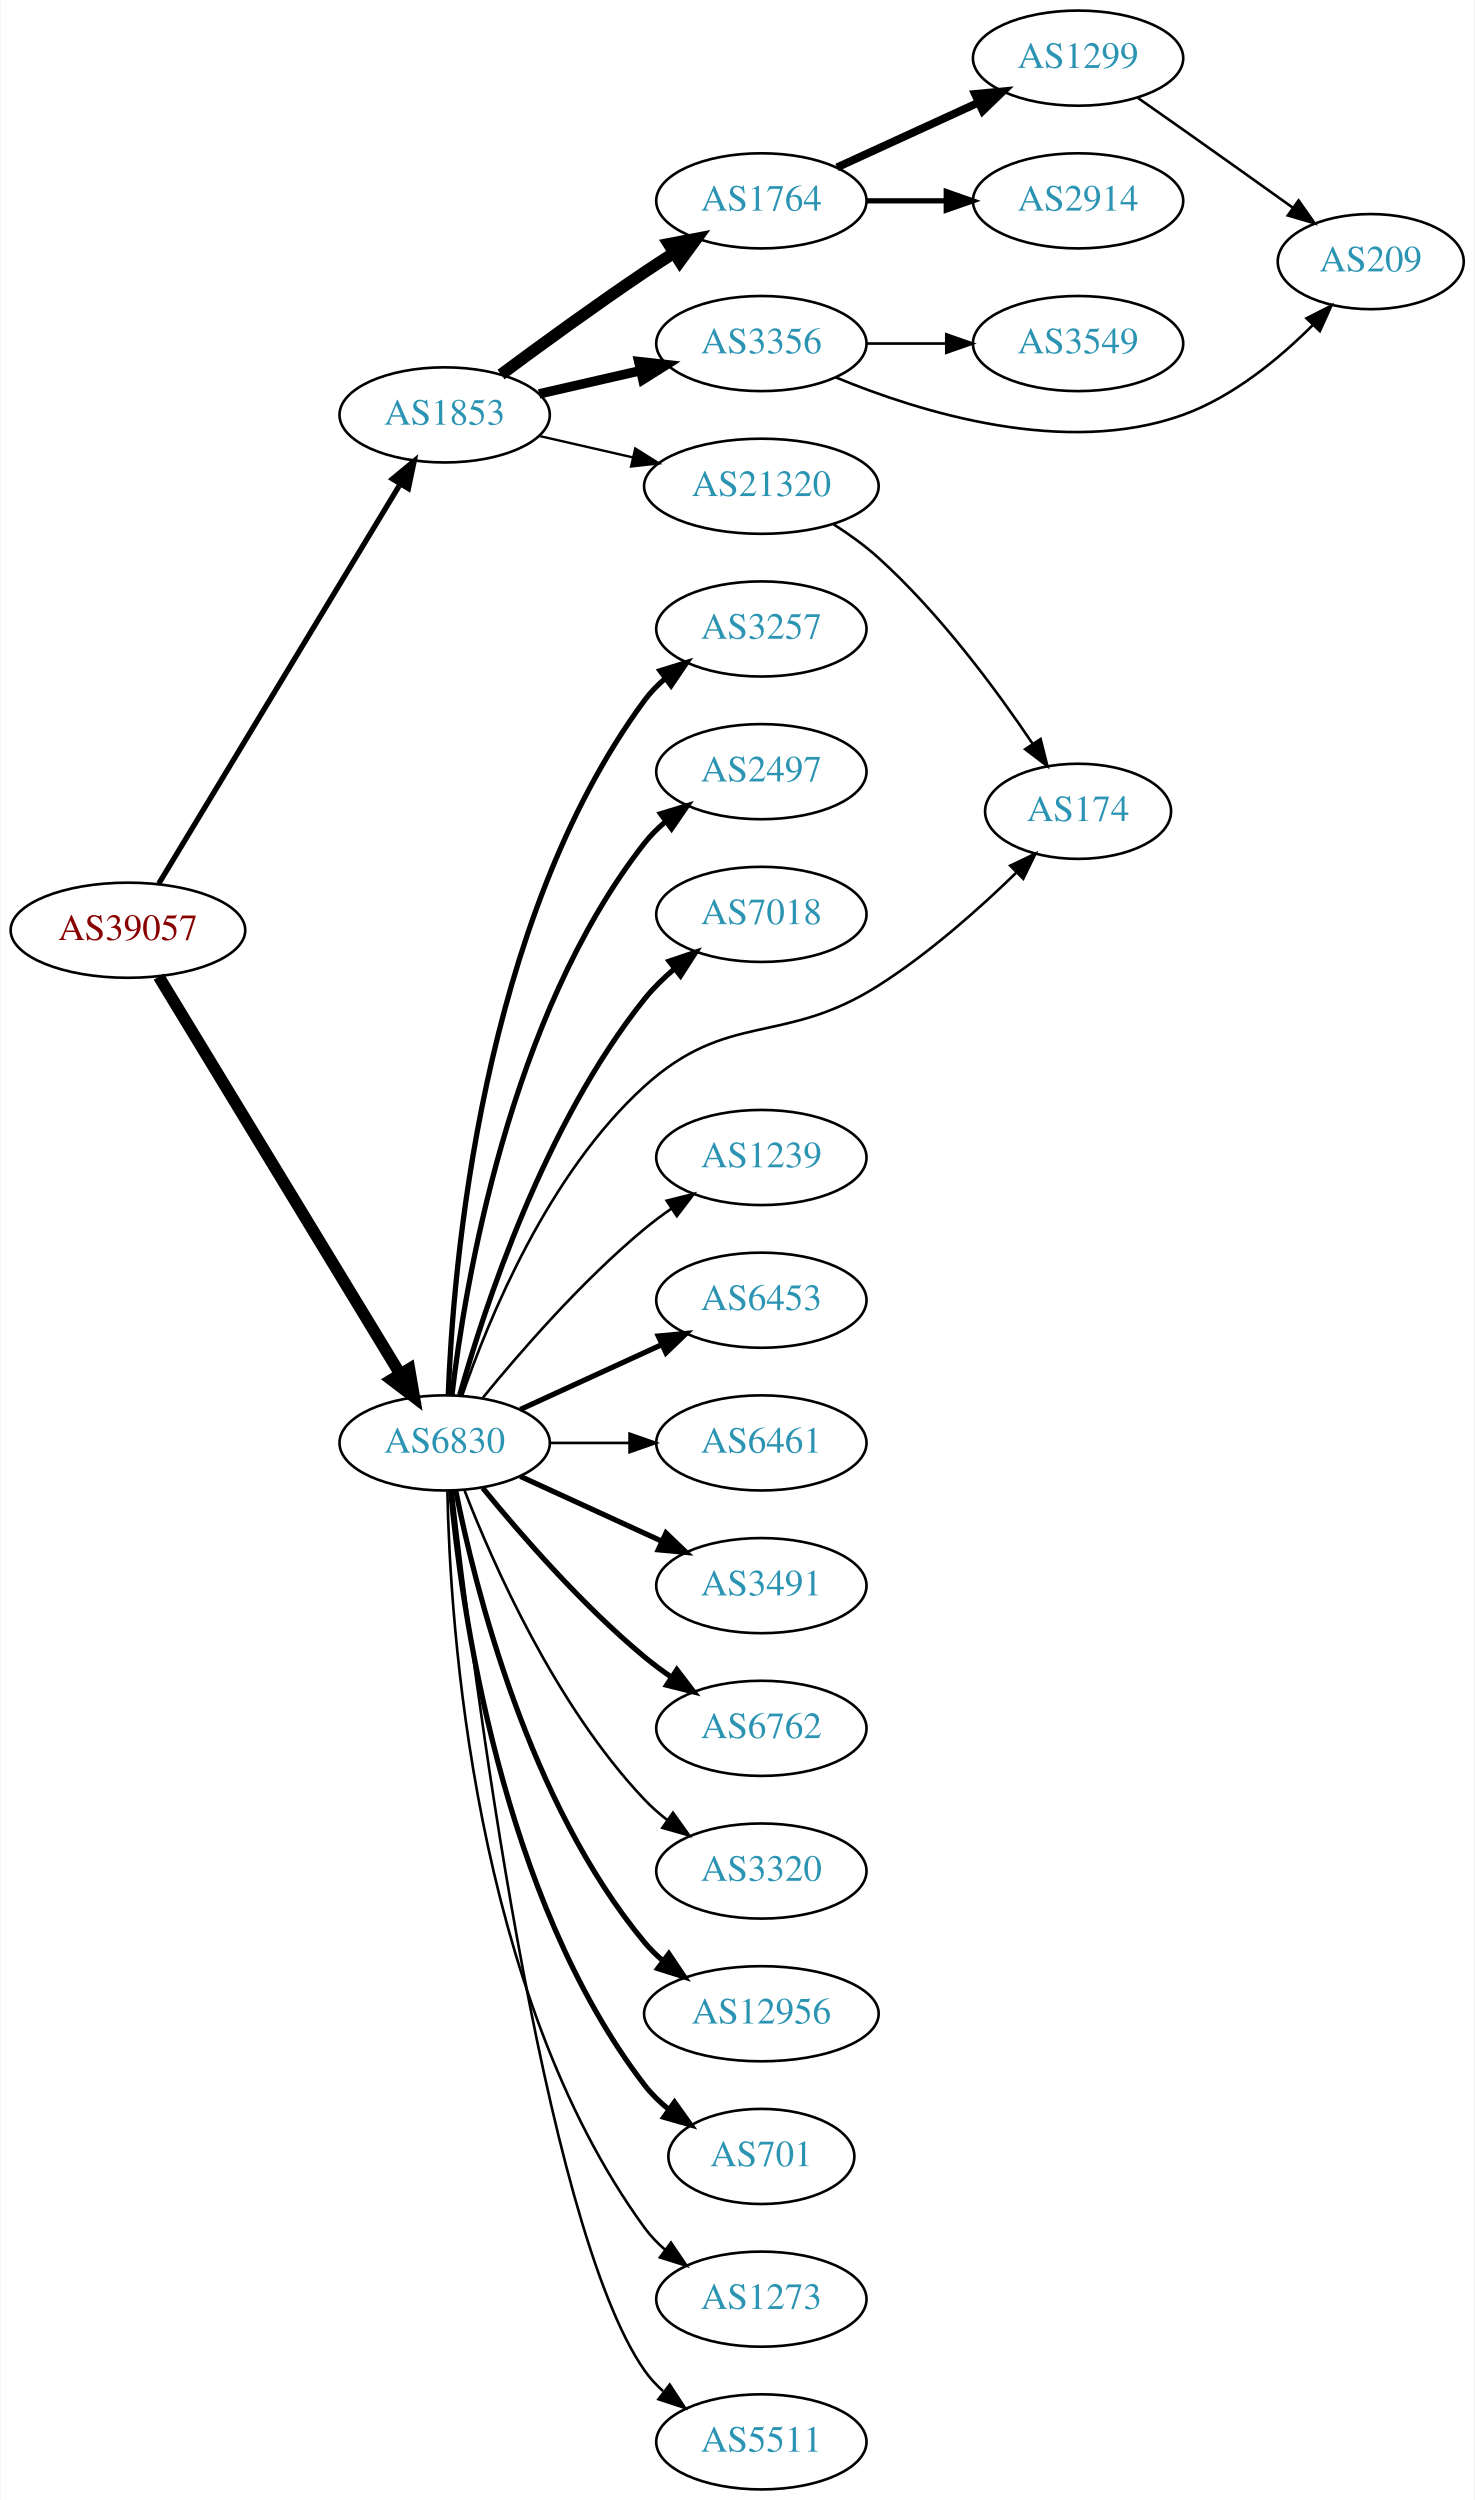
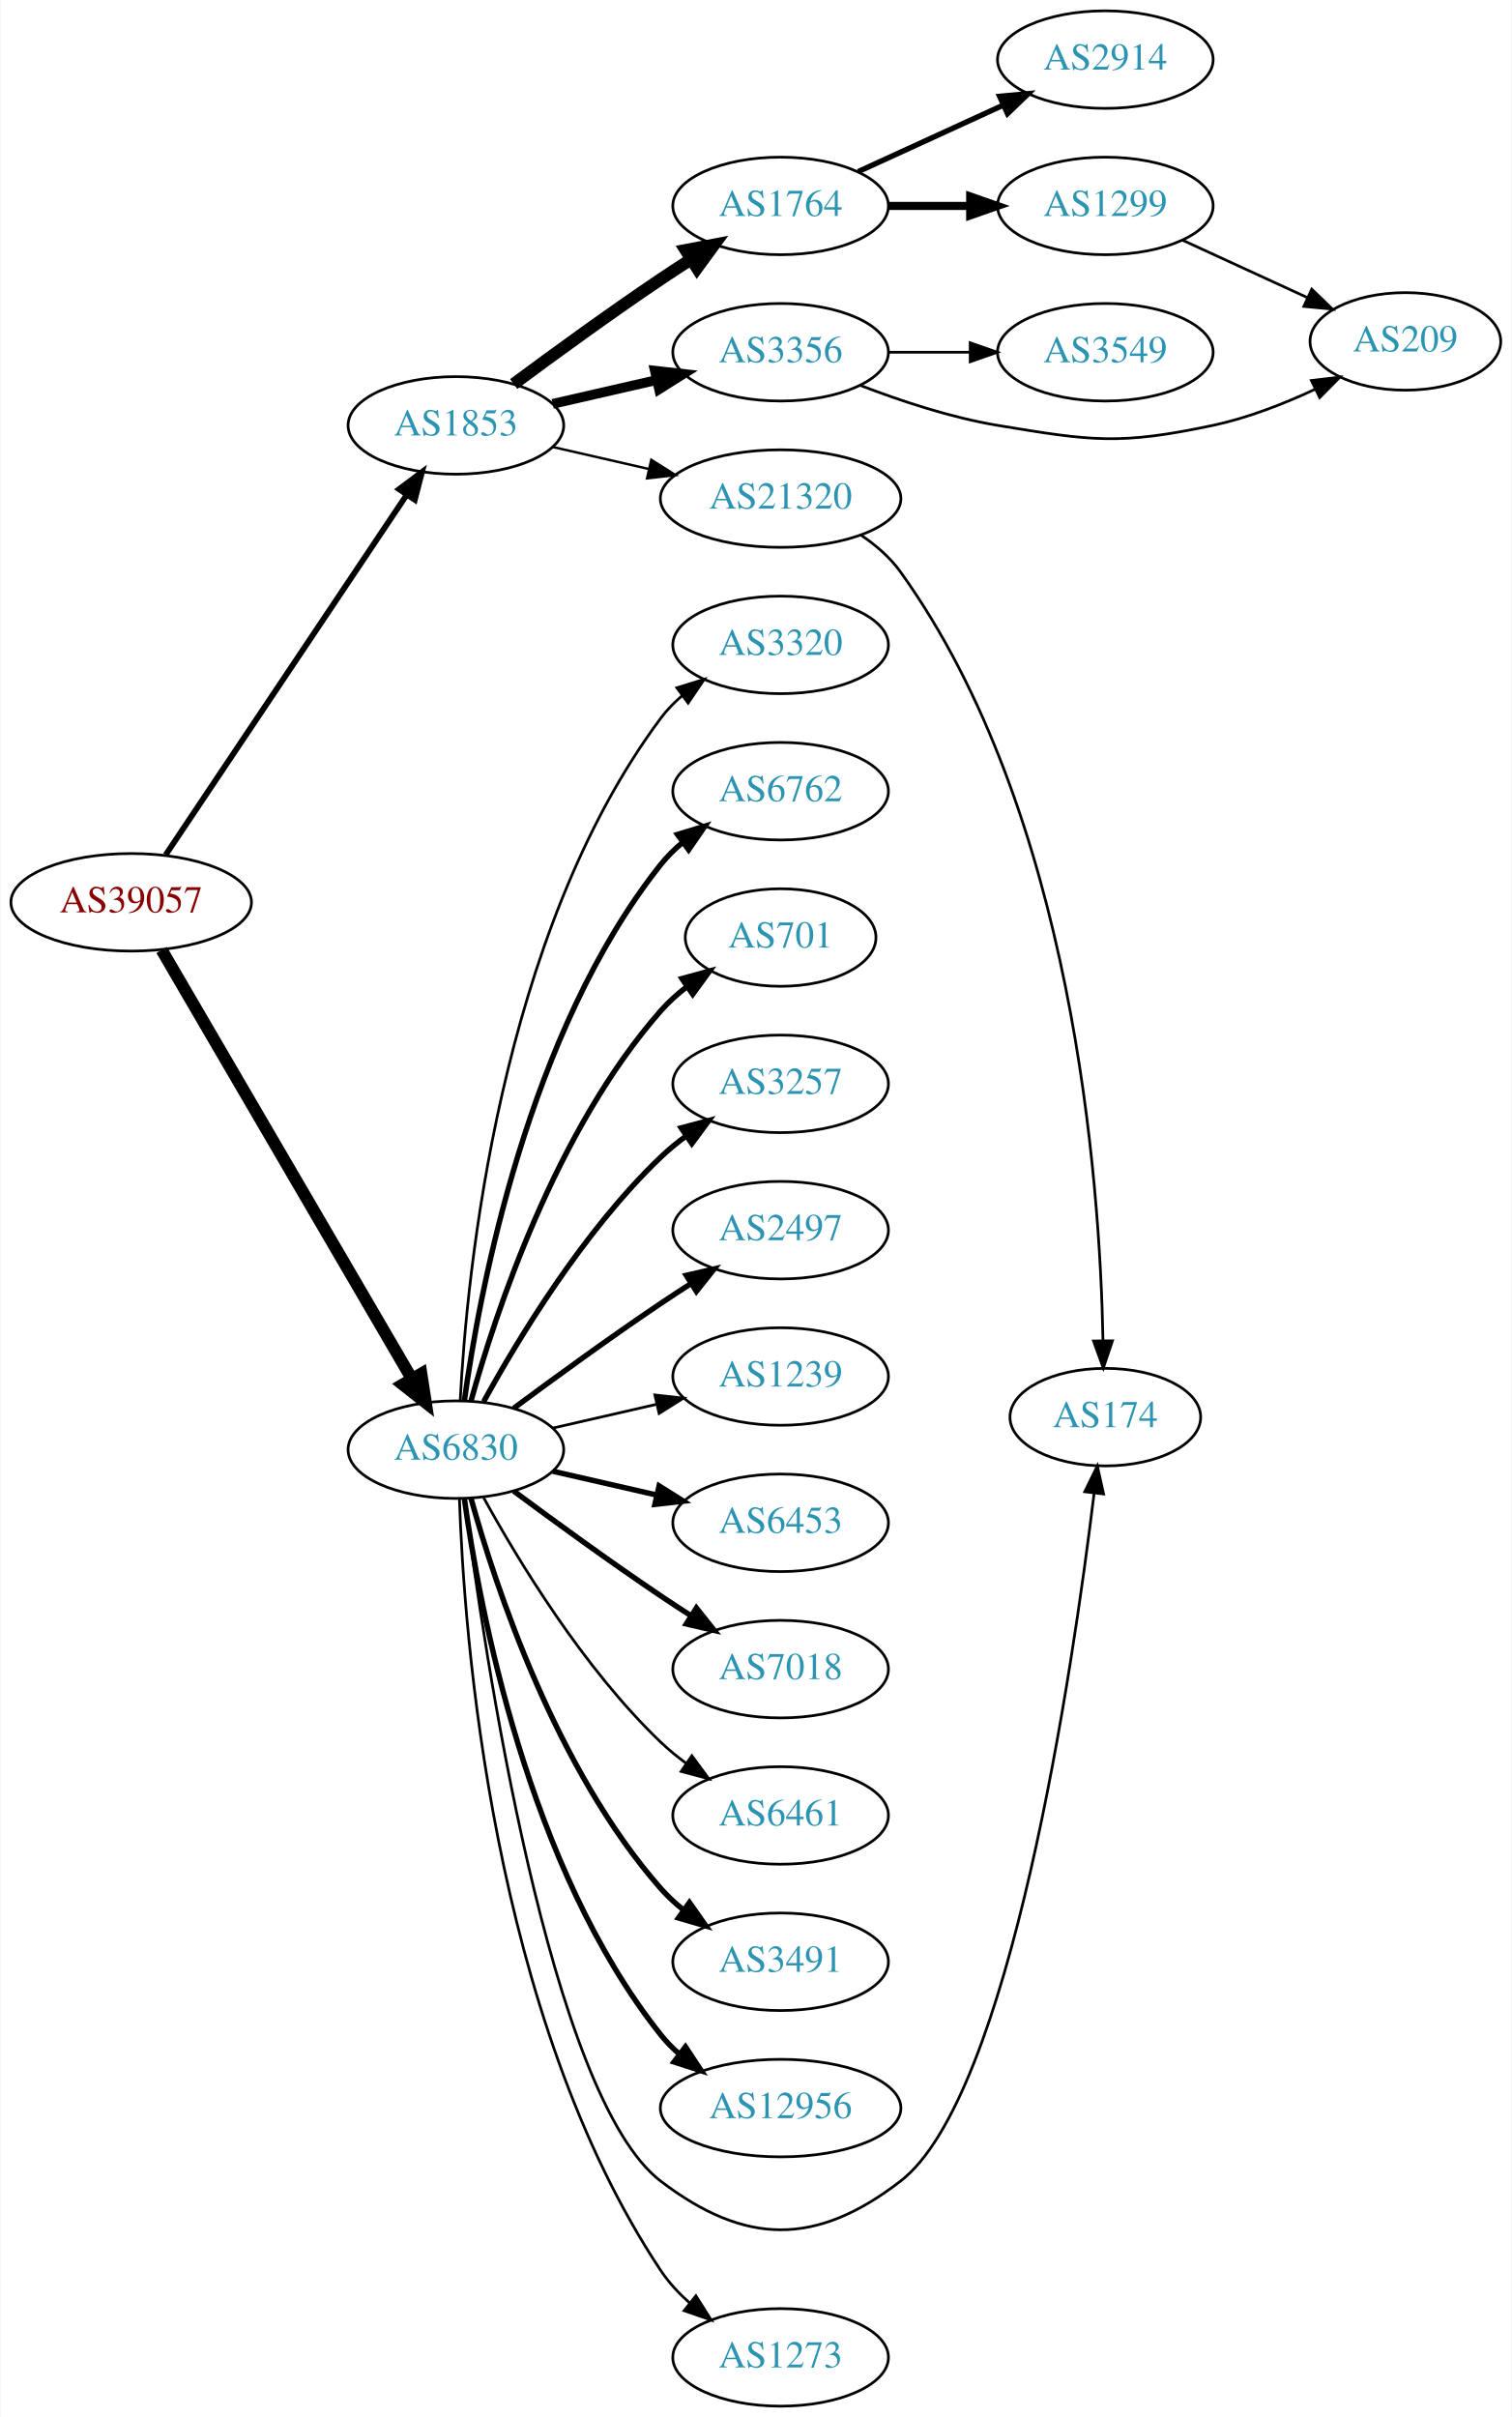
- <svg xmlns="http://www.w3.org/2000/svg" xmlns:xlink="http://www.w3.org/1999/xlink" width="558pt" height="946pt" viewBox="0.00 0.00 557.56 946.00">
-   <g id="graph0" class="graph" transform="scale(1 1) rotate(0) translate(4 942)">
-     <polygon fill="white" stroke="none" points="-4,4 -4,-942 553.564,-942 553.564,4 -4,4" />
+ <svg xmlns="http://www.w3.org/2000/svg" xmlns:xlink="http://www.w3.org/1999/xlink" width="558pt" height="892pt" viewBox="0.00 0.00 557.56 892.00">
+   <g id="graph0" class="graph" transform="scale(1 1) rotate(0) translate(4 888)">
+     <polygon fill="white" stroke="none" points="-4,4 -4,-888 553.564,-888 553.564,4 -4,4" />
    <g id="node1" class="node">
      <g id="a_node1">
        <a xlink:href="/asn/39057" xlink:title="AS39057 ~ DVT-Daten-Verarbeitung-Tirol GmbH [AT]">
-           <ellipse fill="#ffffff" stroke="black" cx="44.196" cy="-590" rx="44.393" ry="18" />
-           <text text-anchor="middle" x="44.196" y="-586.3" font-family="Times,serif" font-size="14.00" fill="#880000">AS39057</text>
+           <ellipse fill="#ffffff" stroke="black" cx="44.196" cy="-555" rx="44.393" ry="18" />
+           <text text-anchor="middle" x="44.196" y="-551.3" font-family="Times,serif" font-size="14.00" fill="#880000">AS39057</text>
        </a>
      </g>
    </g>
    <g id="node2" class="node">
      <g id="a_node2">
        <a xlink:href="/asn/1853" xlink:title="AS1853 ~ ACOnet Backbone [AT]">
-           <ellipse fill="#ffffff" stroke="black" cx="164.039" cy="-785" rx="39.794" ry="18" />
-           <text text-anchor="middle" x="164.039" y="-781.3" font-family="Times,serif" font-size="14.00" fill="#2c94b3">AS1853</text>
+           <ellipse fill="#ffffff" stroke="black" cx="164.039" cy="-731" rx="39.794" ry="18" />
+           <text text-anchor="middle" x="164.039" y="-727.3" font-family="Times,serif" font-size="14.00" fill="#2c94b3">AS1853</text>
        </a>
      </g>
    </g>
    <g id="edge1" class="edge">
-       <path fill="none" stroke="black" stroke-width="2.045" d="M55.862,-607.649C76.676,-642.092 122.802,-718.419 147.199,-758.789" />
-       <polygon fill="black" stroke="black" stroke-width="2.045" points="144.314,-760.783 152.482,-767.532 150.305,-757.163 144.314,-760.783" />
+       <path fill="none" stroke="black" stroke-width="2.143" d="M56.926,-572.519C77.803,-603.699 121.491,-668.948 145.794,-705.245" />
+       <polygon fill="black" stroke="black" stroke-width="2.143" points="143.058,-707.449 151.53,-713.811 148.874,-703.555 143.058,-707.449" />
    </g>
    <g id="node3" class="node">
      <g id="a_node3">
        <a xlink:href="/asn/6830" xlink:title="AS6830 ~ LGI-UPC [AT]">
-           <ellipse fill="#ffffff" stroke="black" cx="164.039" cy="-396" rx="39.794" ry="18" />
-           <text text-anchor="middle" x="164.039" y="-392.3" font-family="Times,serif" font-size="14.00" fill="#2c94b3">AS6830</text>
+           <ellipse fill="#ffffff" stroke="black" cx="164.039" cy="-353" rx="39.794" ry="18" />
+           <text text-anchor="middle" x="164.039" y="-349.3" font-family="Times,serif" font-size="14.00" fill="#2c94b3">AS6830</text>
        </a>
      </g>
    </g>
    <g id="edge2" class="edge">
-       <path fill="none" stroke="black" stroke-width="4.5" d="M55.862,-572.442C76.676,-538.175 122.802,-462.24 147.199,-422.077" />
-       <polygon fill="black" stroke="black" stroke-width="4.5" points="150.656,-423.97 152.482,-413.379 143.925,-419.881 150.656,-423.97" />
+       <path fill="none" stroke="black" stroke-width="4.5" d="M55.448,-537.427C76.219,-501.821 123.368,-421.002 147.77,-379.173" />
+       <polygon fill="black" stroke="black" stroke-width="4.5" points="151.257,-381.01 152.895,-370.388 144.455,-377.042 151.257,-381.01" />
    </g>
    <g id="node4" class="node">
      <g id="a_node4">
        <a xlink:href="/asn/1764" xlink:title="AS1764 ~ NEXTLAYER-AS [AT]">
-           <ellipse fill="#ffffff" stroke="black" cx="283.881" cy="-866" rx="39.794" ry="18" />
-           <text text-anchor="middle" x="283.881" y="-862.3" font-family="Times,serif" font-size="14.00" fill="#2c94b3">AS1764</text>
+           <ellipse fill="#ffffff" stroke="black" cx="283.881" cy="-812" rx="39.794" ry="18" />
+           <text text-anchor="middle" x="283.881" y="-808.3" font-family="Times,serif" font-size="14.00" fill="#2c94b3">AS1764</text>
        </a>
      </g>
    </g>
    <g id="edge3" class="edge">
-       <path fill="none" stroke="black" stroke-width="4.5" d="M185.369,-800.277C200.231,-811.304 220.976,-826.407 239.685,-839 243.234,-841.389 246.984,-843.839 250.733,-846.242" />
-       <polygon fill="black" stroke="black" stroke-width="4.5" points="248.825,-849.694 259.381,-851.712 253.035,-843.039 248.825,-849.694" />
+       <path fill="none" stroke="black" stroke-width="4.5" d="M185.369,-746.277C200.231,-757.304 220.976,-772.407 239.685,-785 243.234,-787.389 246.984,-789.839 250.733,-792.242" />
+       <polygon fill="black" stroke="black" stroke-width="4.5" points="248.825,-795.694 259.381,-797.712 253.035,-789.039 248.825,-795.694" />
    </g>
    <g id="node5" class="node">
      <g id="a_node5">
        <a xlink:href="/asn/3356" xlink:title="AS3356 ~ Level 3 Parent, LLC [US]">
-           <ellipse fill="#ffffff" stroke="black" cx="283.881" cy="-812" rx="39.794" ry="18" />
-           <text text-anchor="middle" x="283.881" y="-808.3" font-family="Times,serif" font-size="14.00" fill="#2c94b3">AS3356</text>
+           <ellipse fill="#ffffff" stroke="black" cx="283.881" cy="-758" rx="39.794" ry="18" />
+           <text text-anchor="middle" x="283.881" y="-754.3" font-family="Times,serif" font-size="14.00" fill="#2c94b3">AS3356</text>
        </a>
      </g>
    </g>
    <g id="edge4" class="edge">
-       <path fill="none" stroke="black" stroke-width="3.6" d="M199.758,-792.955C211.758,-795.704 225.379,-798.825 238.071,-801.733" />
-       <polygon fill="black" stroke="black" stroke-width="3.6" points="237.474,-805.187 248.003,-804.009 239.037,-798.364 237.474,-805.187" />
+       <path fill="none" stroke="black" stroke-width="3.6" d="M199.758,-738.955C211.758,-741.704 225.379,-744.825 238.071,-747.733" />
+       <polygon fill="black" stroke="black" stroke-width="3.6" points="237.474,-751.187 248.003,-750.009 239.037,-744.364 237.474,-751.187" />
    </g>
    <g id="node6" class="node">
      <g id="a_node6">
        <a xlink:href="/asn/21320" xlink:title="AS21320 ~ GEANT Vereniging [EU]">
-           <ellipse fill="#ffffff" stroke="black" cx="283.881" cy="-758" rx="44.393" ry="18" />
-           <text text-anchor="middle" x="283.881" y="-754.3" font-family="Times,serif" font-size="14.00" fill="#2c94b3">AS21320</text>
+           <ellipse fill="#ffffff" stroke="black" cx="283.881" cy="-704" rx="44.393" ry="18" />
+           <text text-anchor="middle" x="283.881" y="-700.3" font-family="Times,serif" font-size="14.00" fill="#2c94b3">AS21320</text>
        </a>
      </g>
    </g>
    <g id="edge5" class="edge">
-       <path fill="none" stroke="black" stroke-width="0.9" d="M199.758,-777.045C210.896,-774.493 223.432,-771.621 235.325,-768.896" />
-       <polygon fill="black" stroke="black" stroke-width="0.9" points="236.153,-772.297 245.119,-766.652 234.59,-765.474 236.153,-772.297" />
+       <path fill="none" stroke="black" stroke-width="0.9" d="M199.758,-723.045C210.896,-720.493 223.432,-717.621 235.325,-714.896" />
+       <polygon fill="black" stroke="black" stroke-width="0.9" points="236.153,-718.297 245.119,-712.652 234.59,-711.474 236.153,-718.297" />
    </g>
    <g id="node11" class="node">
      <g id="a_node11">
-         <a xlink:href="/asn/3257" xlink:title="AS3257 ~ GTT [DE]">
-           <ellipse fill="#ffffff" stroke="black" cx="283.881" cy="-704" rx="39.794" ry="18" />
-           <text text-anchor="middle" x="283.881" y="-700.3" font-family="Times,serif" font-size="14.00" fill="#2c94b3">AS3257</text>
+         <a xlink:href="/asn/3320" xlink:title="AS3320 ~ DTAG [DE]">
+           <ellipse fill="#ffffff" stroke="black" cx="283.881" cy="-650" rx="39.794" ry="18" />
+           <text text-anchor="middle" x="283.881" y="-646.3" font-family="Times,serif" font-size="14.00" fill="#2c94b3">AS3320</text>
        </a>
      </g>
    </g>
    <g id="edge10" class="edge">
-       <path fill="none" stroke="black" stroke-width="2" d="M165.388,-414.049C167.175,-461.732 177.78,-593.14 239.685,-677 241.917,-680.024 244.599,-682.788 247.519,-685.295" />
-       <polygon fill="black" stroke="black" stroke-width="2" points="245.545,-688.188 255.662,-691.333 249.714,-682.565 245.545,-688.188" />
+       <path fill="none" stroke="black" d="M165.63,-371.023C168.007,-417.412 179.925,-542.893 239.685,-623 241.933,-626.013 244.624,-628.769 247.551,-631.272" />
+       <polygon fill="black" stroke="black" points="245.582,-634.169 255.702,-637.303 249.746,-628.542 245.582,-634.169" />
    </g>
    <g id="node12" class="node">
      <g id="a_node12">
-         <a xlink:href="/asn/2497" xlink:title="AS2497 ~ Internet Initiative Japan Inc. [JP]">
-           <ellipse fill="#ffffff" stroke="black" cx="283.881" cy="-650" rx="39.794" ry="18" />
-           <text text-anchor="middle" x="283.881" y="-646.3" font-family="Times,serif" font-size="14.00" fill="#2c94b3">AS2497</text>
+         <a xlink:href="/asn/6762" xlink:title="AS6762 ~ TELECOM ITALIA SPARKLE S.p.A. [IT]">
+           <ellipse fill="#ffffff" stroke="black" cx="283.881" cy="-596" rx="39.794" ry="18" />
+           <text text-anchor="middle" x="283.881" y="-592.3" font-family="Times,serif" font-size="14.00" fill="#2c94b3">AS6762</text>
        </a>
      </g>
    </g>
    <g id="edge11" class="edge">
-       <path fill="none" stroke="black" stroke-width="2" d="M166.806,-414.152C171.644,-455.374 188.363,-557.541 239.685,-623 242.004,-625.958 244.744,-628.678 247.7,-631.157" />
-       <polygon fill="black" stroke="black" stroke-width="2" points="245.758,-634.073 255.894,-637.157 249.893,-628.425 245.758,-634.073" />
+       <path fill="none" stroke="black" stroke-width="2" d="M167.178,-371.17C172.678,-410.974 190.504,-507.233 239.685,-569 242.026,-571.94 244.781,-574.649 247.747,-577.121" />
+       <polygon fill="black" stroke="black" stroke-width="2" points="245.812,-580.042 255.953,-583.11 249.939,-574.388 245.812,-580.042" />
    </g>
    <g id="node13" class="node">
      <g id="a_node13">
-         <a xlink:href="/asn/7018" xlink:title="AS7018 ~ AT&amp;T Services, Inc. [US]">
-           <ellipse fill="#ffffff" stroke="black" cx="283.881" cy="-596" rx="39.794" ry="18" />
-           <text text-anchor="middle" x="283.881" y="-592.3" font-family="Times,serif" font-size="14.00" fill="#2c94b3">AS7018</text>
+         <a xlink:href="/asn/701" xlink:title="AS701 ~ UUNET [US]">
+           <ellipse fill="#ffffff" stroke="black" cx="283.881" cy="-542" rx="35.194" ry="18" />
+           <text text-anchor="middle" x="283.881" y="-538.3" font-family="Times,serif" font-size="14.00" fill="#2c94b3">AS701</text>
        </a>
      </g>
    </g>
    <g id="edge12" class="edge">
-       <path fill="none" stroke="black" stroke-width="2" d="M169.73,-414.049C178.892,-446.694 201.66,-516.558 239.685,-564 242.957,-568.083 246.868,-571.912 250.981,-575.403" />
-       <polygon fill="black" stroke="black" stroke-width="2" points="248.986,-578.286 259.023,-581.677 253.291,-572.766 248.986,-578.286" />
+       <path fill="none" stroke="black" stroke-width="2" d="M169.612,-370.946C178.517,-402.995 200.801,-470.842 239.685,-515 242.512,-518.211 245.814,-521.172 249.309,-523.864" />
+       <polygon fill="black" stroke="black" stroke-width="2" points="247.466,-526.845 257.684,-529.645 251.443,-521.084 247.466,-526.845" />
    </g>
    <g id="node14" class="node">
      <g id="a_node14">
-         <a xlink:href="/asn/174" xlink:title="AS174 ~ Cogent Communications [US]">
-           <ellipse fill="#ffffff" stroke="black" cx="403.724" cy="-635" rx="35.194" ry="18" />
-           <text text-anchor="middle" x="403.724" y="-631.3" font-family="Times,serif" font-size="14.00" fill="#2c94b3">AS174</text>
+         <a xlink:href="/asn/3257" xlink:title="AS3257 ~ GTT [DE]">
+           <ellipse fill="#ffffff" stroke="black" cx="283.881" cy="-488" rx="39.794" ry="18" />
+           <text text-anchor="middle" x="283.881" y="-484.3" font-family="Times,serif" font-size="14.00" fill="#2c94b3">AS3257</text>
        </a>
      </g>
    </g>
    <g id="edge13" class="edge">
-       <path fill="none" stroke="black" d="M170.763,-414.18C180.576,-442.653 203.157,-497.923 239.685,-531 271.383,-559.703 291.961,-546.104 328.077,-569 347.185,-581.113 366.251,-598.075 380.331,-611.77" />
-       <polygon fill="black" stroke="black" points="378.045,-614.432 387.609,-618.99 382.975,-609.463 378.045,-614.432" />
+       <path fill="none" stroke="black" stroke-width="2" d="M174.28,-370.713C186.825,-393.561 211.002,-433.611 239.685,-461 242.553,-463.739 245.742,-466.347 249.051,-468.785" />
+       <polygon fill="black" stroke="black" stroke-width="2" points="247.175,-471.742 257.411,-474.477 251.114,-465.956 247.175,-471.742" />
    </g>
    <g id="node15" class="node">
      <g id="a_node15">
-         <a xlink:href="/asn/1239" xlink:title="AS1239 ~ Sprint [US]">
-           <ellipse fill="#ffffff" stroke="black" cx="283.881" cy="-504" rx="39.794" ry="18" />
-           <text text-anchor="middle" x="283.881" y="-500.3" font-family="Times,serif" font-size="14.00" fill="#2c94b3">AS1239</text>
+         <a xlink:href="/asn/2497" xlink:title="AS2497 ~ Internet Initiative Japan Inc. [JP]">
+           <ellipse fill="#ffffff" stroke="black" cx="283.881" cy="-434" rx="39.794" ry="18" />
+           <text text-anchor="middle" x="283.881" y="-430.3" font-family="Times,serif" font-size="14.00" fill="#2c94b3">AS2497</text>
        </a>
      </g>
    </g>
    <g id="edge14" class="edge">
-       <path fill="none" stroke="black" d="M178.458,-413.065C192.572,-430.375 215.987,-457.345 239.685,-477 242.901,-479.668 246.402,-482.27 249.972,-484.741" />
-       <polygon fill="black" stroke="black" points="248.05,-487.666 258.329,-490.236 251.896,-481.817 248.05,-487.666" />
+       <path fill="none" stroke="black" stroke-width="2" d="M185.369,-368.277C200.231,-379.304 220.976,-394.407 239.685,-407 243.234,-409.389 246.984,-411.839 250.733,-414.242" />
+       <polygon fill="black" stroke="black" stroke-width="2" points="249.059,-417.325 259.381,-419.712 252.801,-411.409 249.059,-417.325" />
    </g>
    <g id="node16" class="node">
      <g id="a_node16">
-         <a xlink:href="/asn/6453" xlink:title="AS6453 ~ TATA COMMUNICATIONS (AMERICA) INC [US]">
-           <ellipse fill="#ffffff" stroke="black" cx="283.881" cy="-450" rx="39.794" ry="18" />
-           <text text-anchor="middle" x="283.881" y="-446.3" font-family="Times,serif" font-size="14.00" fill="#2c94b3">AS6453</text>
+         <a xlink:href="/asn/1239" xlink:title="AS1239 ~ Sprint [US]">
+           <ellipse fill="#ffffff" stroke="black" cx="283.881" cy="-380" rx="39.794" ry="18" />
+           <text text-anchor="middle" x="283.881" y="-376.3" font-family="Times,serif" font-size="14.00" fill="#2c94b3">AS1239</text>
        </a>
      </g>
    </g>
    <g id="edge15" class="edge">
-       <path fill="none" stroke="black" stroke-width="2" d="M192.667,-408.661C208.624,-415.973 228.895,-425.261 246.178,-433.181" />
-       <polygon fill="black" stroke="black" stroke-width="2" points="244.876,-436.435 255.425,-437.419 247.793,-430.071 244.876,-436.435" />
+       <path fill="none" stroke="black" d="M199.758,-360.955C211.758,-363.704 225.379,-366.825 238.071,-369.733" />
+       <polygon fill="black" stroke="black" points="237.474,-373.187 248.003,-372.009 239.037,-366.364 237.474,-373.187" />
    </g>
    <g id="node17" class="node">
      <g id="a_node17">
-         <a xlink:href="/asn/6461" xlink:title="AS6461 ~ Zayo Bandwidth [US]">
-           <ellipse fill="#ffffff" stroke="black" cx="283.881" cy="-396" rx="39.794" ry="18" />
-           <text text-anchor="middle" x="283.881" y="-392.3" font-family="Times,serif" font-size="14.00" fill="#2c94b3">AS6461</text>
+         <a xlink:href="/asn/6453" xlink:title="AS6453 ~ TATA COMMUNICATIONS (AMERICA) INC [US]">
+           <ellipse fill="#ffffff" stroke="black" cx="283.881" cy="-326" rx="39.794" ry="18" />
+           <text text-anchor="middle" x="283.881" y="-322.3" font-family="Times,serif" font-size="14.00" fill="#2c94b3">AS6453</text>
        </a>
      </g>
    </g>
    <g id="edge16" class="edge">
-       <path fill="none" stroke="black" d="M203.951,-396C213.505,-396 223.854,-396 233.817,-396" />
-       <polygon fill="black" stroke="black" points="234.009,-399.5 244.009,-396 234.009,-392.5 234.009,-399.5" />
+       <path fill="none" stroke="black" stroke-width="2" d="M199.758,-345.045C211.758,-342.296 225.379,-339.175 238.071,-336.267" />
+       <polygon fill="black" stroke="black" stroke-width="2" points="239.037,-339.636 248.003,-333.991 237.474,-332.813 239.037,-339.636" />
    </g>
    <g id="node18" class="node">
      <g id="a_node18">
-         <a xlink:href="/asn/3491" xlink:title="AS3491 ~ PCCW Global, Inc. [US]">
-           <ellipse fill="#ffffff" stroke="black" cx="283.881" cy="-342" rx="39.794" ry="18" />
-           <text text-anchor="middle" x="283.881" y="-338.3" font-family="Times,serif" font-size="14.00" fill="#2c94b3">AS3491</text>
+         <a xlink:href="/asn/7018" xlink:title="AS7018 ~ AT&amp;T Services, Inc. [US]">
+           <ellipse fill="#ffffff" stroke="black" cx="283.881" cy="-272" rx="39.794" ry="18" />
+           <text text-anchor="middle" x="283.881" y="-268.3" font-family="Times,serif" font-size="14.00" fill="#2c94b3">AS7018</text>
        </a>
      </g>
    </g>
    <g id="edge17" class="edge">
-       <path fill="none" stroke="black" stroke-width="2" d="M192.667,-383.339C208.624,-376.027 228.895,-366.739 246.178,-358.819" />
-       <polygon fill="black" stroke="black" stroke-width="2" points="247.793,-361.929 255.425,-354.581 244.876,-355.565 247.793,-361.929" />
+       <path fill="none" stroke="black" stroke-width="2" d="M185.369,-337.723C200.231,-326.696 220.976,-311.593 239.685,-299 243.234,-296.611 246.984,-294.161 250.733,-291.758" />
+       <polygon fill="black" stroke="black" stroke-width="2" points="252.801,-294.591 259.381,-286.288 249.059,-288.675 252.801,-294.591" />
    </g>
    <g id="node19" class="node">
      <g id="a_node19">
-         <a xlink:href="/asn/6762" xlink:title="AS6762 ~ TELECOM ITALIA SPARKLE S.p.A. [IT]">
-           <ellipse fill="#ffffff" stroke="black" cx="283.881" cy="-288" rx="39.794" ry="18" />
-           <text text-anchor="middle" x="283.881" y="-284.3" font-family="Times,serif" font-size="14.00" fill="#2c94b3">AS6762</text>
+         <a xlink:href="/asn/6461" xlink:title="AS6461 ~ Zayo Bandwidth [US]">
+           <ellipse fill="#ffffff" stroke="black" cx="283.881" cy="-218" rx="39.794" ry="18" />
+           <text text-anchor="middle" x="283.881" y="-214.3" font-family="Times,serif" font-size="14.00" fill="#2c94b3">AS6461</text>
        </a>
      </g>
    </g>
    <g id="edge18" class="edge">
-       <path fill="none" stroke="black" stroke-width="2" d="M178.458,-378.935C192.572,-361.625 215.987,-334.655 239.685,-315 242.901,-312.332 246.402,-309.73 249.972,-307.259" />
-       <polygon fill="black" stroke="black" stroke-width="2" points="251.896,-310.183 258.329,-301.764 248.05,-304.334 251.896,-310.183" />
+       <path fill="none" stroke="black" d="M174.28,-335.287C186.825,-312.439 211.002,-272.389 239.685,-245 242.553,-242.261 245.742,-239.653 249.051,-237.215" />
+       <polygon fill="black" stroke="black" points="251.114,-240.044 257.411,-231.523 247.175,-234.258 251.114,-240.044" />
    </g>
    <g id="node20" class="node">
      <g id="a_node20">
-         <a xlink:href="/asn/3320" xlink:title="AS3320 ~ DTAG [DE]">
-           <ellipse fill="#ffffff" stroke="black" cx="283.881" cy="-234" rx="39.794" ry="18" />
-           <text text-anchor="middle" x="283.881" y="-230.3" font-family="Times,serif" font-size="14.00" fill="#2c94b3">AS3320</text>
+         <a xlink:href="/asn/3491" xlink:title="AS3491 ~ PCCW Global, Inc. [US]">
+           <ellipse fill="#ffffff" stroke="black" cx="283.881" cy="-164" rx="39.794" ry="18" />
+           <text text-anchor="middle" x="283.881" y="-160.3" font-family="Times,serif" font-size="14.00" fill="#2c94b3">AS3491</text>
        </a>
      </g>
    </g>
    <g id="edge19" class="edge">
-       <path fill="none" stroke="black" d="M171.562,-378.006C182.312,-350.272 205.969,-296.571 239.685,-261 242.271,-258.272 245.188,-255.706 248.257,-253.323" />
-       <polygon fill="black" stroke="black" points="250.435,-256.07 256.605,-247.457 246.411,-250.342 250.435,-256.07" />
+       <path fill="none" stroke="black" stroke-width="2" d="M169.612,-335.054C178.517,-303.005 200.801,-235.158 239.685,-191 242.169,-188.179 245.019,-185.551 248.044,-183.129" />
+       <polygon fill="black" stroke="black" stroke-width="2" points="250.23,-185.869 256.334,-177.209 246.162,-180.172 250.23,-185.869" />
    </g>
    <g id="node21" class="node">
      <g id="a_node21">
        <a xlink:href="/asn/12956" xlink:title="AS12956 ~ TELXIUS [ES]">
-           <ellipse fill="#ffffff" stroke="black" cx="283.881" cy="-180" rx="44.393" ry="18" />
-           <text text-anchor="middle" x="283.881" y="-176.3" font-family="Times,serif" font-size="14.00" fill="#2c94b3">AS12956</text>
+           <ellipse fill="#ffffff" stroke="black" cx="283.881" cy="-110" rx="44.393" ry="18" />
+           <text text-anchor="middle" x="283.881" y="-106.3" font-family="Times,serif" font-size="14.00" fill="#2c94b3">AS12956</text>
        </a>
      </g>
    </g>
    <g id="edge20" class="edge">
-       <path fill="none" stroke="black" stroke-width="2" d="M168.237,-377.927C175.401,-341.859 195.675,-259.875 239.685,-207 241.778,-204.485 244.169,-202.133 246.727,-199.949" />
-       <polygon fill="black" stroke="black" stroke-width="2" points="248.878,-202.711 254.775,-193.909 244.676,-197.113 248.878,-202.711" />
+       <path fill="none" stroke="black" stroke-width="2" d="M167.178,-334.83C172.678,-295.026 190.504,-198.767 239.685,-137 241.723,-134.44 244.075,-132.056 246.606,-129.851" />
+       <polygon fill="black" stroke="black" stroke-width="2" points="248.762,-132.609 254.608,-123.773 244.527,-127.035 248.762,-132.609" />
    </g>
    <g id="node22" class="node">
      <g id="a_node22">
-         <a xlink:href="/asn/701" xlink:title="AS701 ~ UUNET [US]">
-           <ellipse fill="#ffffff" stroke="black" cx="283.881" cy="-126" rx="35.194" ry="18" />
-           <text text-anchor="middle" x="283.881" y="-122.3" font-family="Times,serif" font-size="14.00" fill="#2c94b3">AS701</text>
+         <a xlink:href="/asn/174" xlink:title="AS174 ~ Cogent Communications [US]">
+           <ellipse fill="#ffffff" stroke="black" cx="403.724" cy="-365" rx="35.194" ry="18" />
+           <text text-anchor="middle" x="403.724" y="-361.3" font-family="Times,serif" font-size="14.00" fill="#2c94b3">AS174</text>
        </a>
      </g>
    </g>
    <g id="edge21" class="edge">
-       <path fill="none" stroke="black" stroke-width="2" d="M166.323,-377.883C170.221,-334.668 185.238,-223.869 239.685,-153 242.292,-149.607 245.455,-146.533 248.873,-143.777" />
-       <polygon fill="black" stroke="black" stroke-width="2" points="251.011,-146.552 257.164,-137.927 246.976,-140.832 251.011,-146.552" />
+       <path fill="none" stroke="black" d="M167.21,-334.973C174.277,-279.673 198.566,-114.294 239.685,-83 270.947,-59.208 296.946,-59.037 328.077,-83 368.659,-114.237 391.709,-272.118 399.6,-337.048" />
+       <polygon fill="black" stroke="black" points="396.125,-337.471 400.777,-346.99 403.077,-336.648 396.125,-337.471" />
    </g>
    <g id="node23" class="node">
      <g id="a_node23">
        <a xlink:href="/asn/1273" xlink:title="AS1273 ~ Vodafone Group PLC [EU]">
-           <ellipse fill="#ffffff" stroke="black" cx="283.881" cy="-72" rx="39.794" ry="18" />
-           <text text-anchor="middle" x="283.881" y="-68.3" font-family="Times,serif" font-size="14.00" fill="#2c94b3">AS1273</text>
+           <ellipse fill="#ffffff" stroke="black" cx="283.881" cy="-18" rx="39.794" ry="18" />
+           <text text-anchor="middle" x="283.881" y="-14.3" font-family="Times,serif" font-size="14.00" fill="#2c94b3">AS1273</text>
        </a>
      </g>
    </g>
    <g id="edge22" class="edge">
-       <path fill="none" stroke="black" d="M165.071,-377.663C166.044,-327.921 174.763,-188.194 239.685,-99 241.897,-95.961 244.565,-93.187 247.477,-90.674" />
-       <polygon fill="black" stroke="black" points="249.672,-93.403 255.608,-84.627 245.495,-87.786 249.672,-93.403" />
-     </g>
-     <g id="node24" class="node">
-       <g id="a_node24">
-         <a xlink:href="/asn/5511" xlink:title="AS5511 ~ Orange S.A. [FR]">
-           <ellipse fill="#ffffff" stroke="black" cx="283.881" cy="-18" rx="39.794" ry="18" />
-           <text text-anchor="middle" x="283.881" y="-14.3" font-family="Times,serif" font-size="14.00" fill="#2c94b3">AS5511</text>
-         </a>
-       </g>
-     </g>
-     <g id="edge23" class="edge">
-       <path fill="none" stroke="black" d="M167.009,-377.899C174.237,-314.072 200.915,-100.372 239.685,-45 241.663,-42.175 244.041,-39.584 246.652,-37.221" />
-       <polygon fill="black" stroke="black" points="249.204,-39.674 255.01,-30.812 244.945,-34.119 249.204,-39.674" />
+       <path fill="none" stroke="black" d="M165.341,-334.931C166.988,-285.203 177.236,-143.801 239.685,-50 242.585,-45.645 246.286,-41.662 250.299,-38.098" />
+       <polygon fill="black" stroke="black" points="252.613,-40.73 258.27,-31.772 248.261,-35.247 252.613,-40.73" />
    </g>
    <g id="node7" class="node">
      <g id="a_node7">
-         <a xlink:href="/asn/1299" xlink:title="AS1299 ~ Telia Carrier [EU]">
-           <ellipse fill="#ffffff" stroke="black" cx="403.724" cy="-920" rx="39.794" ry="18" />
-           <text text-anchor="middle" x="403.724" y="-916.3" font-family="Times,serif" font-size="14.00" fill="#2c94b3">AS1299</text>
-         </a>
-       </g>
-     </g>
-     <g id="edge6" class="edge">
-       <path fill="none" stroke="black" stroke-width="3" d="M312.51,-878.661C328.467,-885.973 348.738,-895.261 366.02,-903.181" />
-       <polygon fill="black" stroke="black" stroke-width="3" points="364.719,-906.435 375.268,-907.419 367.635,-900.071 364.719,-906.435" />
-     </g>
-     <g id="node8" class="node">
-       <g id="a_node8">
        <a xlink:href="/asn/2914" xlink:title="AS2914 ~ NTT America, Inc. [US]">
          <ellipse fill="#ffffff" stroke="black" cx="403.724" cy="-866" rx="39.794" ry="18" />
          <text text-anchor="middle" x="403.724" y="-862.3" font-family="Times,serif" font-size="14.00" fill="#2c94b3">AS2914</text>
        </a>
      </g>
    </g>
+     <g id="edge6" class="edge">
+       <path fill="none" stroke="black" stroke-width="2" d="M312.51,-824.661C328.467,-831.973 348.738,-841.261 366.02,-849.181" />
+       <polygon fill="black" stroke="black" stroke-width="2" points="364.719,-852.435 375.268,-853.419 367.635,-846.071 364.719,-852.435" />
+     </g>
+     <g id="node8" class="node">
+       <g id="a_node8">
+         <a xlink:href="/asn/1299" xlink:title="AS1299 ~ Telia Carrier [EU]">
+           <ellipse fill="#ffffff" stroke="black" cx="403.724" cy="-812" rx="39.794" ry="18" />
+           <text text-anchor="middle" x="403.724" y="-808.3" font-family="Times,serif" font-size="14.00" fill="#2c94b3">AS1299</text>
+         </a>
+       </g>
+     </g>
    <g id="edge7" class="edge">
-       <path fill="none" stroke="black" stroke-width="2" d="M323.794,-866C333.347,-866 343.697,-866 353.659,-866" />
-       <polygon fill="black" stroke="black" stroke-width="2" points="353.852,-869.5 363.852,-866 353.852,-862.5 353.852,-869.5" />
+       <path fill="none" stroke="black" stroke-width="3" d="M323.794,-812C333.347,-812 343.697,-812 353.659,-812" />
+       <polygon fill="black" stroke="black" stroke-width="3" points="353.852,-815.5 363.852,-812 353.852,-808.5 353.852,-815.5" />
    </g>
    <g id="node9" class="node">
      <g id="a_node9">
        <a xlink:href="/asn/3549" xlink:title="AS3549 ~ Level 3 Parent, LLC [US]">
-           <ellipse fill="#ffffff" stroke="black" cx="403.724" cy="-812" rx="39.794" ry="18" />
-           <text text-anchor="middle" x="403.724" y="-808.3" font-family="Times,serif" font-size="14.00" fill="#2c94b3">AS3549</text>
+           <ellipse fill="#ffffff" stroke="black" cx="403.724" cy="-758" rx="39.794" ry="18" />
+           <text text-anchor="middle" x="403.724" y="-754.3" font-family="Times,serif" font-size="14.00" fill="#2c94b3">AS3549</text>
        </a>
      </g>
    </g>
    <g id="edge8" class="edge">
-       <path fill="none" stroke="black" d="M323.794,-812C333.347,-812 343.697,-812 353.659,-812" />
-       <polygon fill="black" stroke="black" points="353.852,-815.5 363.852,-812 353.852,-808.5 353.852,-815.5" />
+       <path fill="none" stroke="black" d="M323.794,-758C333.347,-758 343.697,-758 353.659,-758" />
+       <polygon fill="black" stroke="black" points="353.852,-761.5 363.852,-758 353.852,-754.5 353.852,-761.5" />
    </g>
    <g id="node10" class="node">
      <g id="a_node10">
        <a xlink:href="/asn/209" xlink:title="AS209 ~ CenturyLink Communications, LLC [US]">
-           <ellipse fill="#ffffff" stroke="black" cx="514.467" cy="-843" rx="35.194" ry="18" />
-           <text text-anchor="middle" x="514.467" y="-839.3" font-family="Times,serif" font-size="14.00" fill="#2c94b3">AS209</text>
+           <ellipse fill="#ffffff" stroke="black" cx="514.467" cy="-762" rx="35.194" ry="18" />
+           <text text-anchor="middle" x="514.467" y="-758.3" font-family="Times,serif" font-size="14.00" fill="#2c94b3">AS209</text>
        </a>
      </g>
    </g>
    <g id="edge9" class="edge">
-       <path fill="none" stroke="black" d="M311.976,-799.227C344.134,-785.905 398.989,-769.019 443.37,-785 462.378,-791.844 479.889,-806.326 492.655,-819.107" />
-       <polygon fill="black" stroke="black" points="490.157,-821.558 499.599,-826.364 495.215,-816.719 490.157,-821.558" />
+       <path fill="none" stroke="black" d="M313.258,-745.792C328.096,-740.064 346.737,-733.875 364.077,-731 398.844,-725.236 408.89,-723.716 443.37,-731 456.186,-733.707 469.51,-738.916 481.057,-744.303" />
+       <polygon fill="black" stroke="black" points="479.767,-747.568 490.288,-748.818 482.843,-741.28 479.767,-747.568" />
+     </g>
+     <g id="edge23" class="edge">
+       <path fill="none" stroke="black" d="M313.542,-690.52C319.035,-686.81 324.256,-682.313 328.077,-677 391.927,-588.221 401.746,-452.09 402.854,-393.467" />
+       <polygon fill="black" stroke="black" points="406.358,-393.171 402.972,-383.132 399.358,-393.091 406.358,-393.171" />
    </g>
    <g id="edge24" class="edge">
-       <path fill="none" stroke="black" d="M311.064,-743.696C316.946,-739.934 322.957,-735.622 328.077,-731 351.285,-710.052 372.622,-681.216 386.486,-660.627" />
-       <polygon fill="black" stroke="black" points="389.54,-662.354 392.131,-652.081 383.699,-658.495 389.54,-662.354" />
-     </g>
-     <g id="edge25" class="edge">
-       <path fill="none" stroke="black" d="M426.416,-904.9C431.952,-901.032 437.887,-896.871 443.37,-893 457.063,-883.334 472.208,-872.543 484.907,-863.468" />
-       <polygon fill="black" stroke="black" points="487.162,-866.158 493.259,-857.493 483.089,-860.464 487.162,-866.158" />
+       <path fill="none" stroke="black" d="M432.164,-799.383C446.1,-792.975 463.193,-785.116 478.104,-778.26" />
+       <polygon fill="black" stroke="black" points="479.909,-781.282 487.533,-773.925 476.985,-774.922 479.909,-781.282" />
    </g>
  </g>
</svg>
